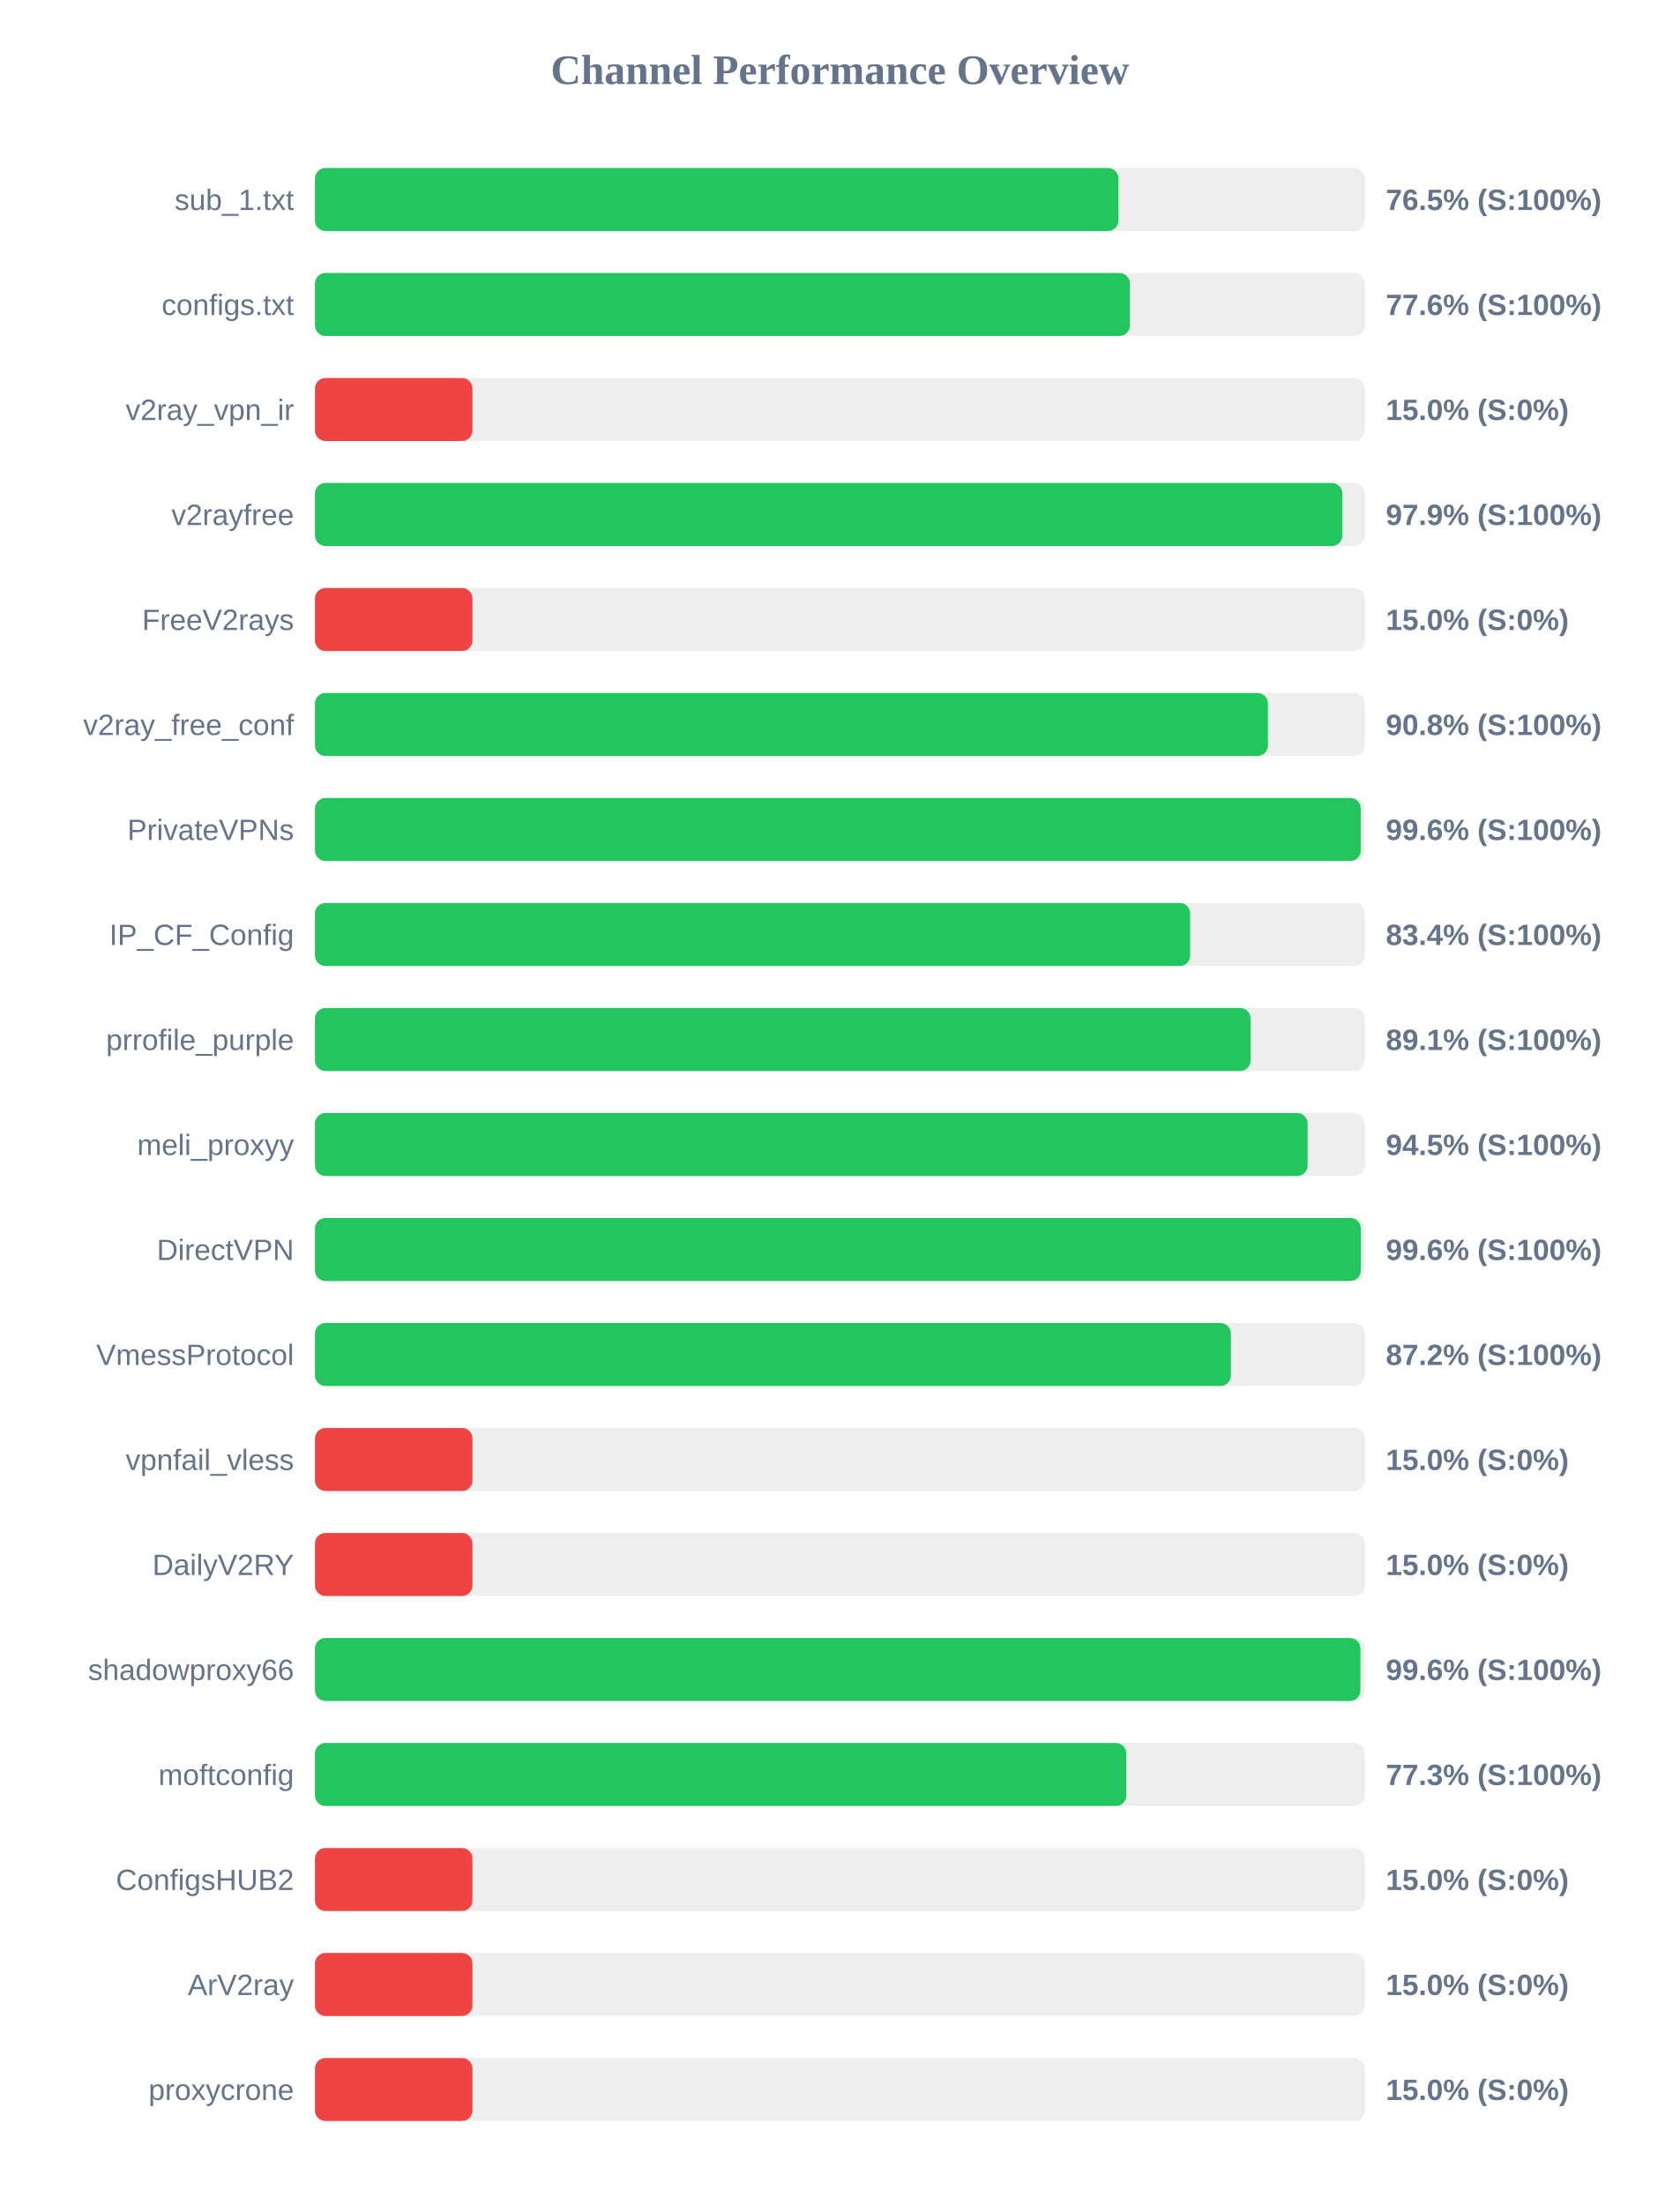
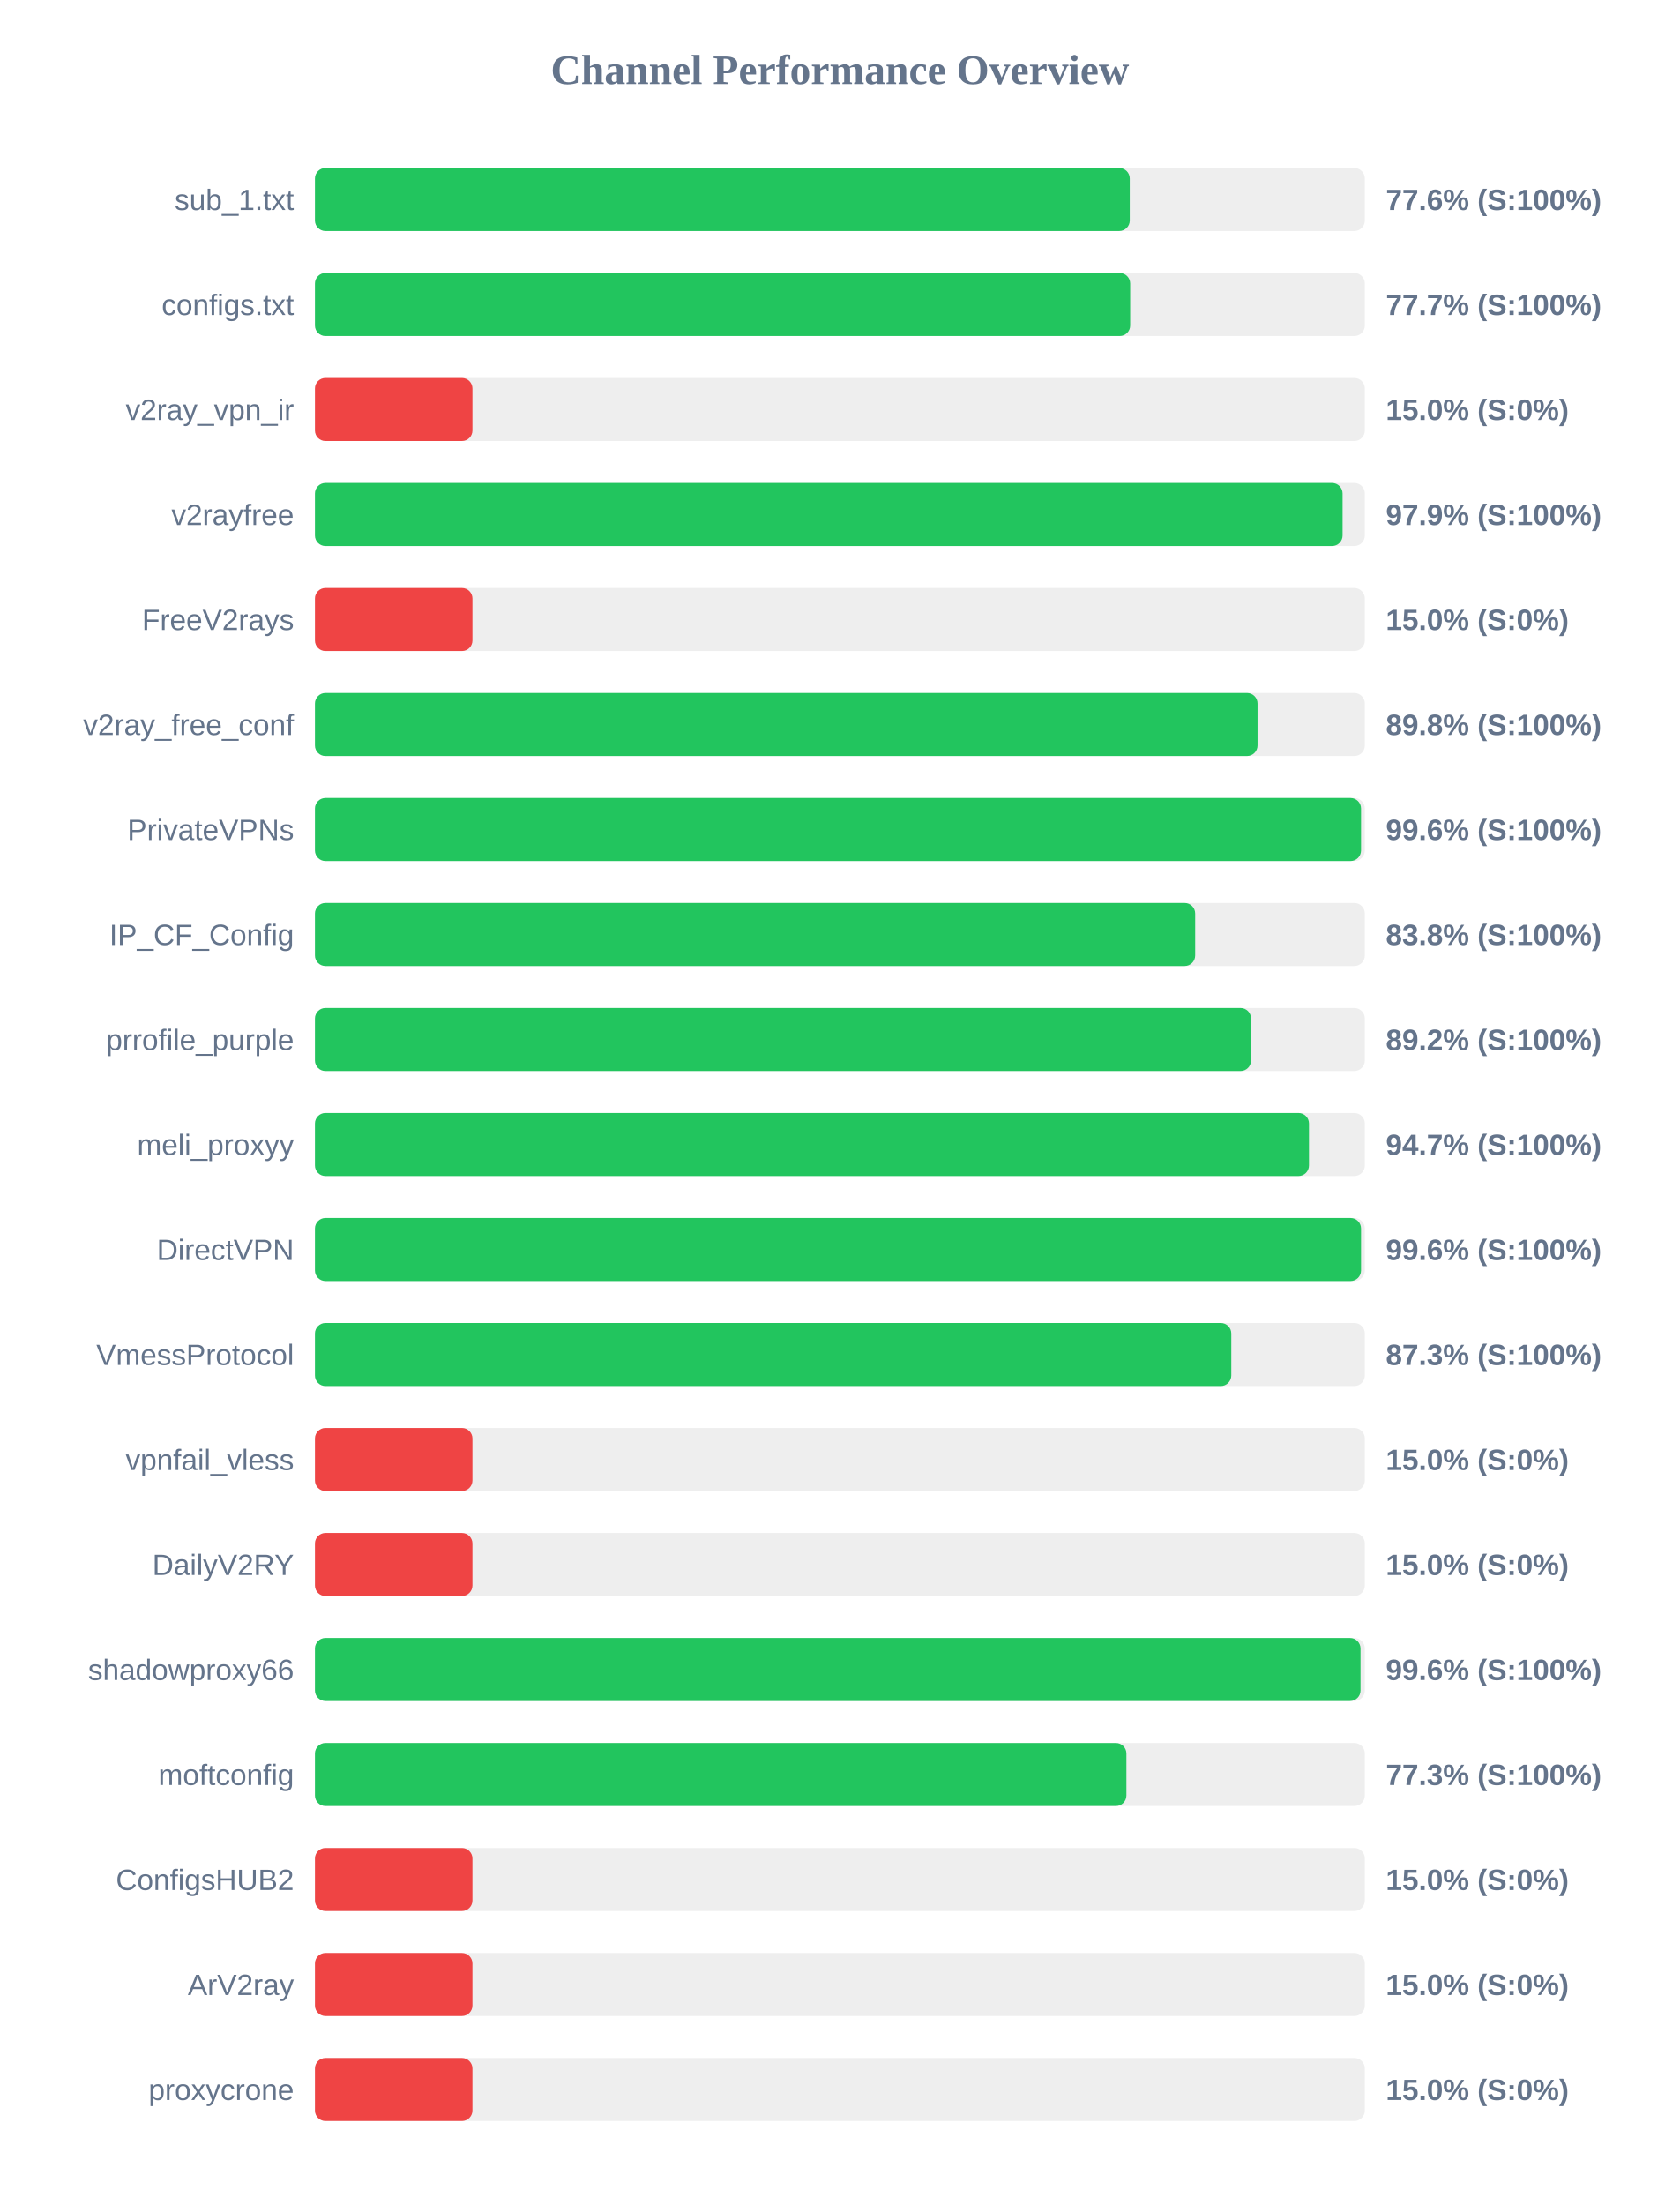
<svg xmlns="http://www.w3.org/2000/svg" width="800" height="1050" version="1.1">
  <style>
        .row { font: 14px Arial; fill: #64748b; }
        .score { font: bold 14px Arial; fill: #64748b; }
    </style>
  <text x="400" y="40" text-anchor="middle" font-size="20px" font-weight="bold" fill="#64748b">Channel Performance Overview</text>
  <rect x="150" y="80" width="500" height="30" fill="#eee" rx="5" />
-   <rect x="150" y="80" width="382.65" height="30" fill="#22c55e" rx="5" />
+   <rect x="150" y="80" width="388.05" height="30" fill="#22c55e" rx="5" />
  <text x="140" y="100" text-anchor="end" class="row">sub_1.txt</text>
-   <text x="660" y="100" text-anchor="start" class="score">76.5% (S:100%)</text>
+   <text x="660" y="100" text-anchor="start" class="score">77.6% (S:100%)</text>
  <rect x="150" y="130" width="500" height="30" fill="#eee" rx="5" />
-   <rect x="150" y="130" width="388.1" height="30" fill="#22c55e" rx="5" />
+   <rect x="150" y="130" width="388.25" height="30" fill="#22c55e" rx="5" />
  <text x="140" y="150" text-anchor="end" class="row">configs.txt</text>
-   <text x="660" y="150" text-anchor="start" class="score">77.6% (S:100%)</text>
+   <text x="660" y="150" text-anchor="start" class="score">77.7% (S:100%)</text>
  <rect x="150" y="180" width="500" height="30" fill="#eee" rx="5" />
  <rect x="150" y="180" width="75.0" height="30" fill="#ef4444" rx="5" />
  <text x="140" y="200" text-anchor="end" class="row">v2ray_vpn_ir</text>
  <text x="660" y="200" text-anchor="start" class="score">15.0% (S:0%)</text>
  <rect x="150" y="230" width="500" height="30" fill="#eee" rx="5" />
-   <rect x="150" y="230" width="489.3" height="30" fill="#22c55e" rx="5" />
+   <rect x="150" y="230" width="489.4" height="30" fill="#22c55e" rx="5" />
  <text x="140" y="250" text-anchor="end" class="row">v2rayfree</text>
  <text x="660" y="250" text-anchor="start" class="score">97.9% (S:100%)</text>
  <rect x="150" y="280" width="500" height="30" fill="#eee" rx="5" />
  <rect x="150" y="280" width="75.0" height="30" fill="#ef4444" rx="5" />
  <text x="140" y="300" text-anchor="end" class="row">FreeV2rays</text>
  <text x="660" y="300" text-anchor="start" class="score">15.0% (S:0%)</text>
  <rect x="150" y="330" width="500" height="30" fill="#eee" rx="5" />
-   <rect x="150" y="330" width="453.85" height="30" fill="#22c55e" rx="5" />
+   <rect x="150" y="330" width="448.9" height="30" fill="#22c55e" rx="5" />
  <text x="140" y="350" text-anchor="end" class="row">v2ray_free_conf</text>
-   <text x="660" y="350" text-anchor="start" class="score">90.8% (S:100%)</text>
+   <text x="660" y="350" text-anchor="start" class="score">89.8% (S:100%)</text>
  <rect x="150" y="380" width="500" height="30" fill="#eee" rx="5" />
-   <rect x="150" y="380" width="498.05" height="30" fill="#22c55e" rx="5" />
+   <rect x="150" y="380" width="498.2" height="30" fill="#22c55e" rx="5" />
  <text x="140" y="400" text-anchor="end" class="row">PrivateVPNs</text>
  <text x="660" y="400" text-anchor="start" class="score">99.6% (S:100%)</text>
  <rect x="150" y="430" width="500" height="30" fill="#eee" rx="5" />
-   <rect x="150" y="430" width="416.8" height="30" fill="#22c55e" rx="5" />
+   <rect x="150" y="430" width="419.2" height="30" fill="#22c55e" rx="5" />
  <text x="140" y="450" text-anchor="end" class="row">IP_CF_Config</text>
-   <text x="660" y="450" text-anchor="start" class="score">83.4% (S:100%)</text>
+   <text x="660" y="450" text-anchor="start" class="score">83.8% (S:100%)</text>
  <rect x="150" y="480" width="500" height="30" fill="#eee" rx="5" />
-   <rect x="150" y="480" width="445.6" height="30" fill="#22c55e" rx="5" />
+   <rect x="150" y="480" width="445.8" height="30" fill="#22c55e" rx="5" />
  <text x="140" y="500" text-anchor="end" class="row">prrofile_purple</text>
-   <text x="660" y="500" text-anchor="start" class="score">89.1% (S:100%)</text>
+   <text x="660" y="500" text-anchor="start" class="score">89.2% (S:100%)</text>
  <rect x="150" y="530" width="500" height="30" fill="#eee" rx="5" />
-   <rect x="150" y="530" width="472.75" height="30" fill="#22c55e" rx="5" />
+   <rect x="150" y="530" width="473.4" height="30" fill="#22c55e" rx="5" />
  <text x="140" y="550" text-anchor="end" class="row">meli_proxyy</text>
-   <text x="660" y="550" text-anchor="start" class="score">94.5% (S:100%)</text>
+   <text x="660" y="550" text-anchor="start" class="score">94.7% (S:100%)</text>
  <rect x="150" y="580" width="500" height="30" fill="#eee" rx="5" />
-   <rect x="150" y="580" width="498.1" height="30" fill="#22c55e" rx="5" />
+   <rect x="150" y="580" width="498.2" height="30" fill="#22c55e" rx="5" />
  <text x="140" y="600" text-anchor="end" class="row">DirectVPN</text>
  <text x="660" y="600" text-anchor="start" class="score">99.6% (S:100%)</text>
  <rect x="150" y="630" width="500" height="30" fill="#eee" rx="5" />
-   <rect x="150" y="630" width="436.2" height="30" fill="#22c55e" rx="5" />
+   <rect x="150" y="630" width="436.4" height="30" fill="#22c55e" rx="5" />
  <text x="140" y="650" text-anchor="end" class="row">VmessProtocol</text>
-   <text x="660" y="650" text-anchor="start" class="score">87.2% (S:100%)</text>
+   <text x="660" y="650" text-anchor="start" class="score">87.3% (S:100%)</text>
  <rect x="150" y="680" width="500" height="30" fill="#eee" rx="5" />
  <rect x="150" y="680" width="75.0" height="30" fill="#ef4444" rx="5" />
  <text x="140" y="700" text-anchor="end" class="row">vpnfail_vless</text>
  <text x="660" y="700" text-anchor="start" class="score">15.0% (S:0%)</text>
  <rect x="150" y="730" width="500" height="30" fill="#eee" rx="5" />
  <rect x="150" y="730" width="75.0" height="30" fill="#ef4444" rx="5" />
  <text x="140" y="750" text-anchor="end" class="row">DailyV2RY</text>
  <text x="660" y="750" text-anchor="start" class="score">15.0% (S:0%)</text>
  <rect x="150" y="780" width="500" height="30" fill="#eee" rx="5" />
-   <rect x="150" y="780" width="497.9" height="30" fill="#22c55e" rx="5" />
+   <rect x="150" y="780" width="497.95" height="30" fill="#22c55e" rx="5" />
  <text x="140" y="800" text-anchor="end" class="row">shadowproxy66</text>
  <text x="660" y="800" text-anchor="start" class="score">99.6% (S:100%)</text>
  <rect x="150" y="830" width="500" height="30" fill="#eee" rx="5" />
-   <rect x="150" y="830" width="386.4" height="30" fill="#22c55e" rx="5" />
+   <rect x="150" y="830" width="386.45" height="30" fill="#22c55e" rx="5" />
  <text x="140" y="850" text-anchor="end" class="row">moftconfig</text>
  <text x="660" y="850" text-anchor="start" class="score">77.3% (S:100%)</text>
  <rect x="150" y="880" width="500" height="30" fill="#eee" rx="5" />
  <rect x="150" y="880" width="75.0" height="30" fill="#ef4444" rx="5" />
  <text x="140" y="900" text-anchor="end" class="row">ConfigsHUB2</text>
  <text x="660" y="900" text-anchor="start" class="score">15.0% (S:0%)</text>
  <rect x="150" y="930" width="500" height="30" fill="#eee" rx="5" />
  <rect x="150" y="930" width="75.0" height="30" fill="#ef4444" rx="5" />
  <text x="140" y="950" text-anchor="end" class="row">ArV2ray</text>
  <text x="660" y="950" text-anchor="start" class="score">15.0% (S:0%)</text>
  <rect x="150" y="980" width="500" height="30" fill="#eee" rx="5" />
  <rect x="150" y="980" width="75.0" height="30" fill="#ef4444" rx="5" />
  <text x="140" y="1000" text-anchor="end" class="row">proxycrone</text>
  <text x="660" y="1000" text-anchor="start" class="score">15.0% (S:0%)</text>
</svg>
